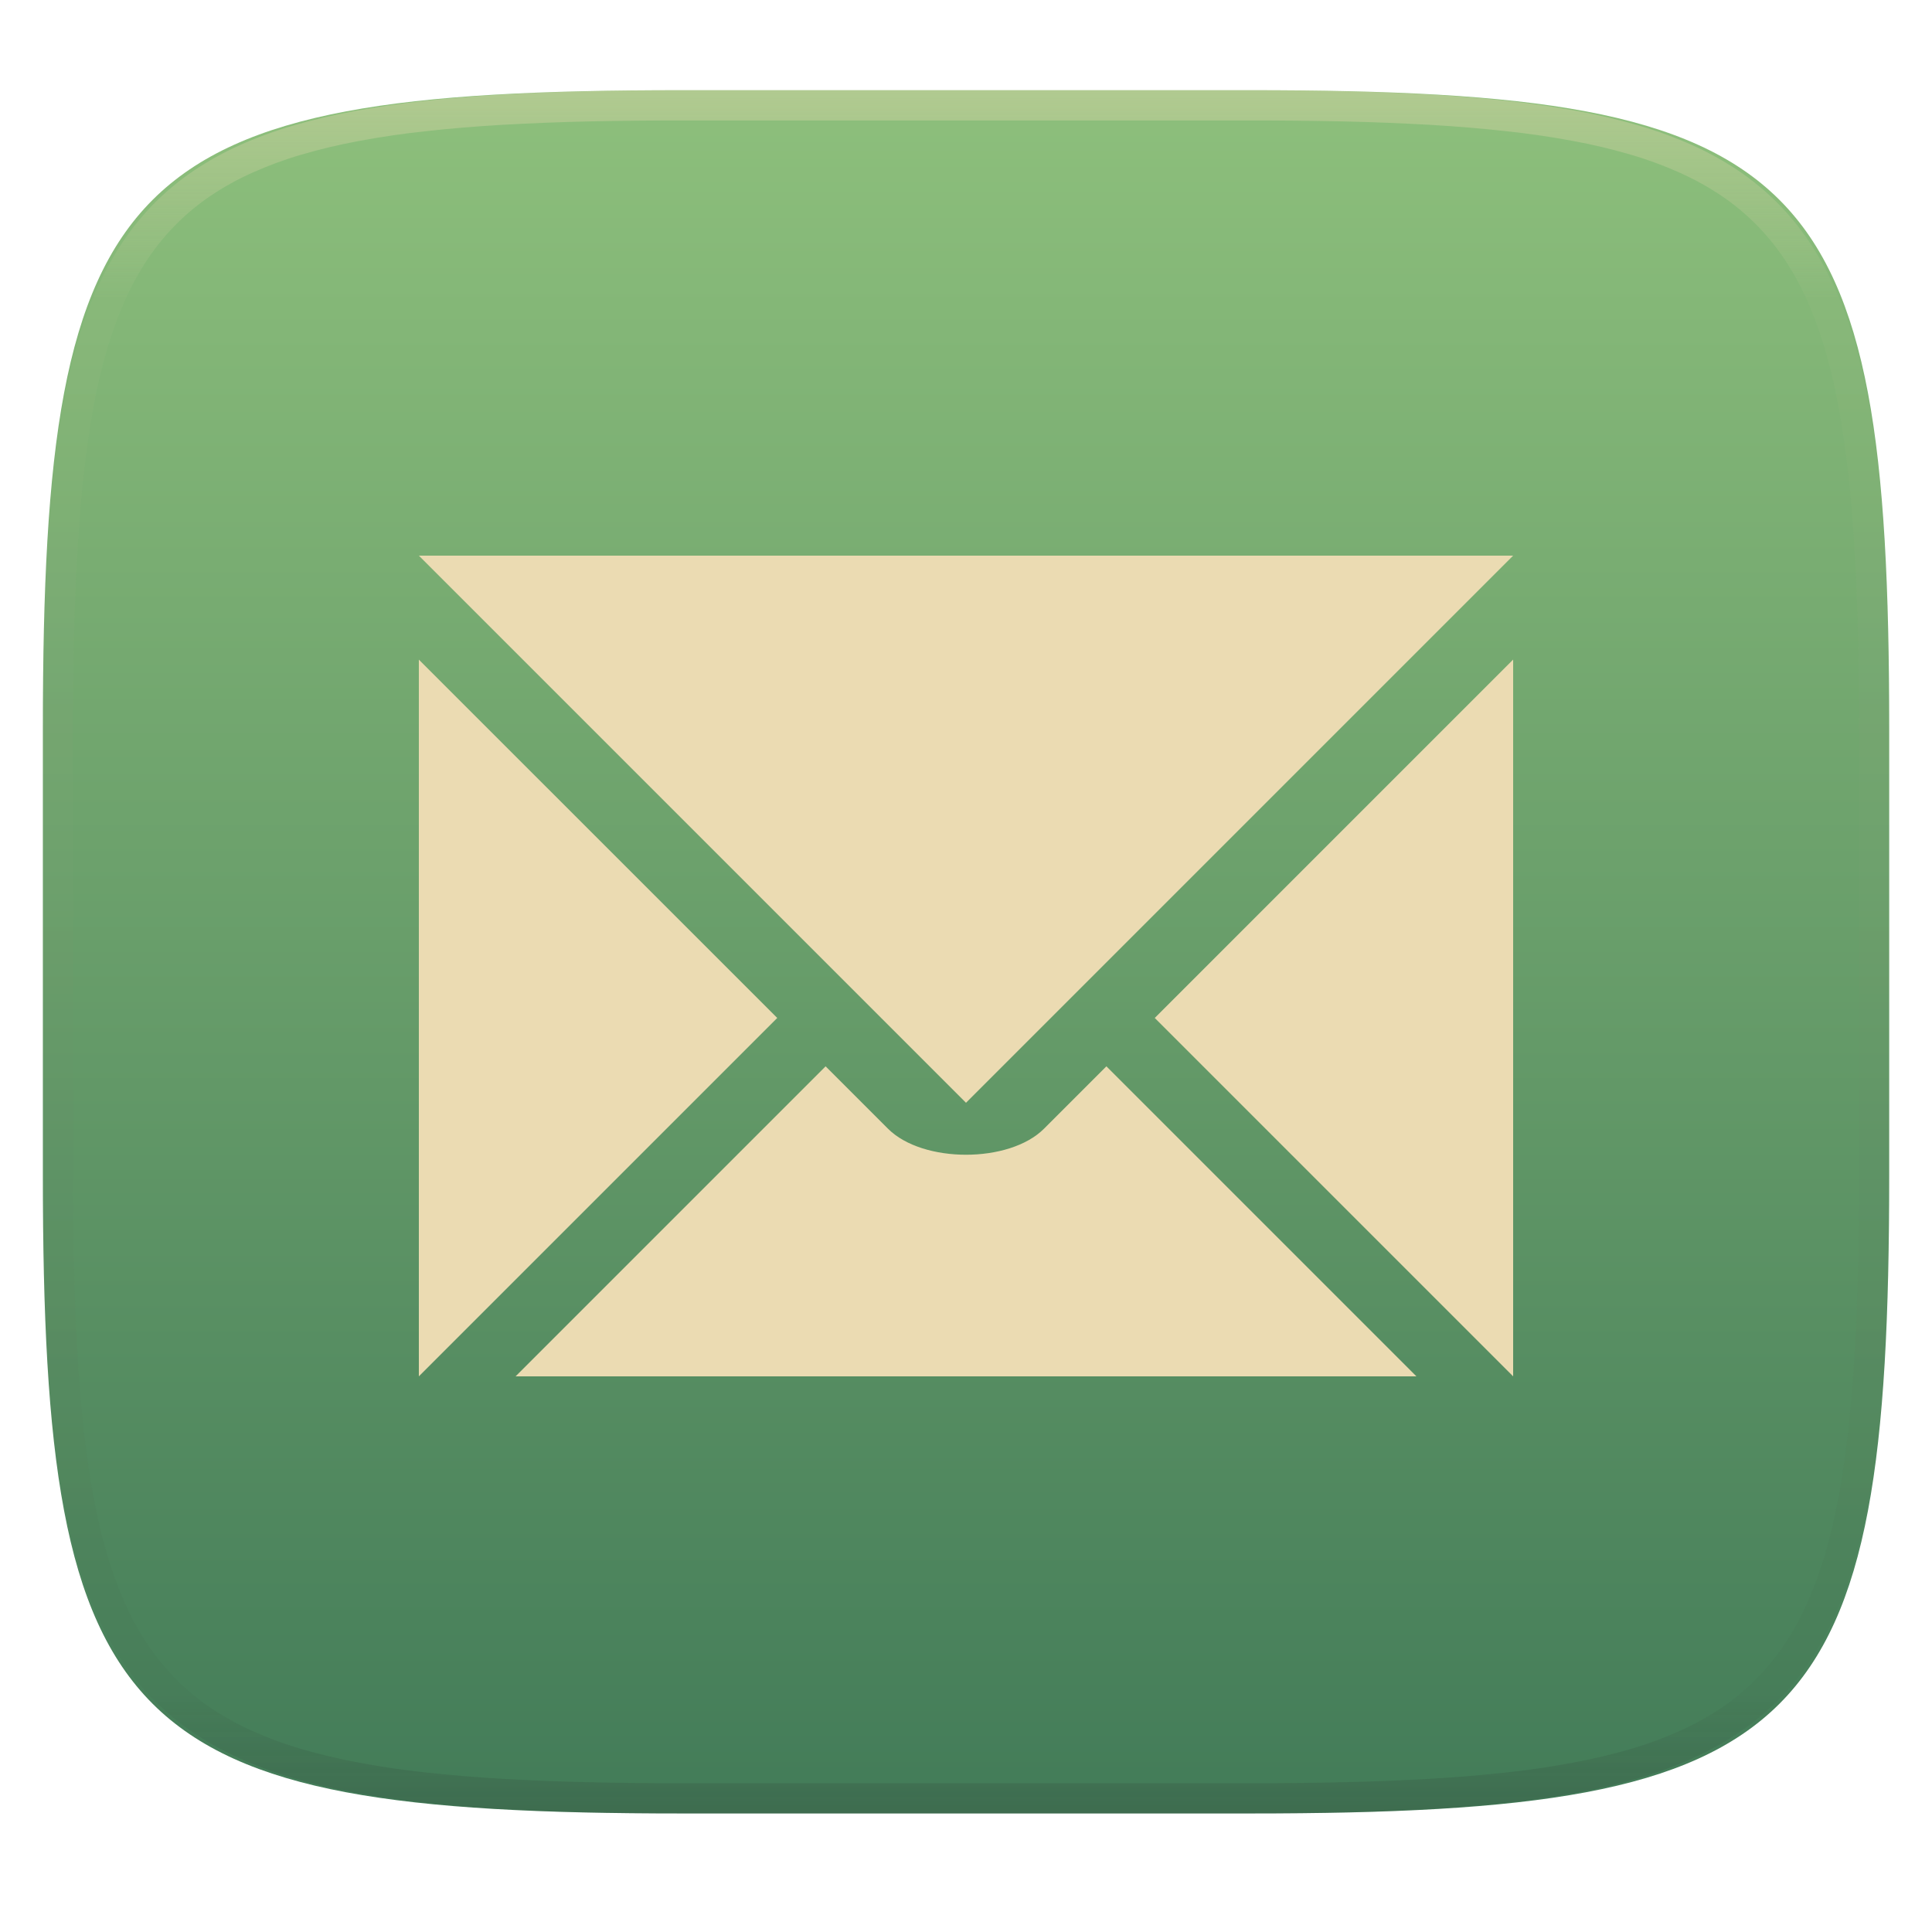
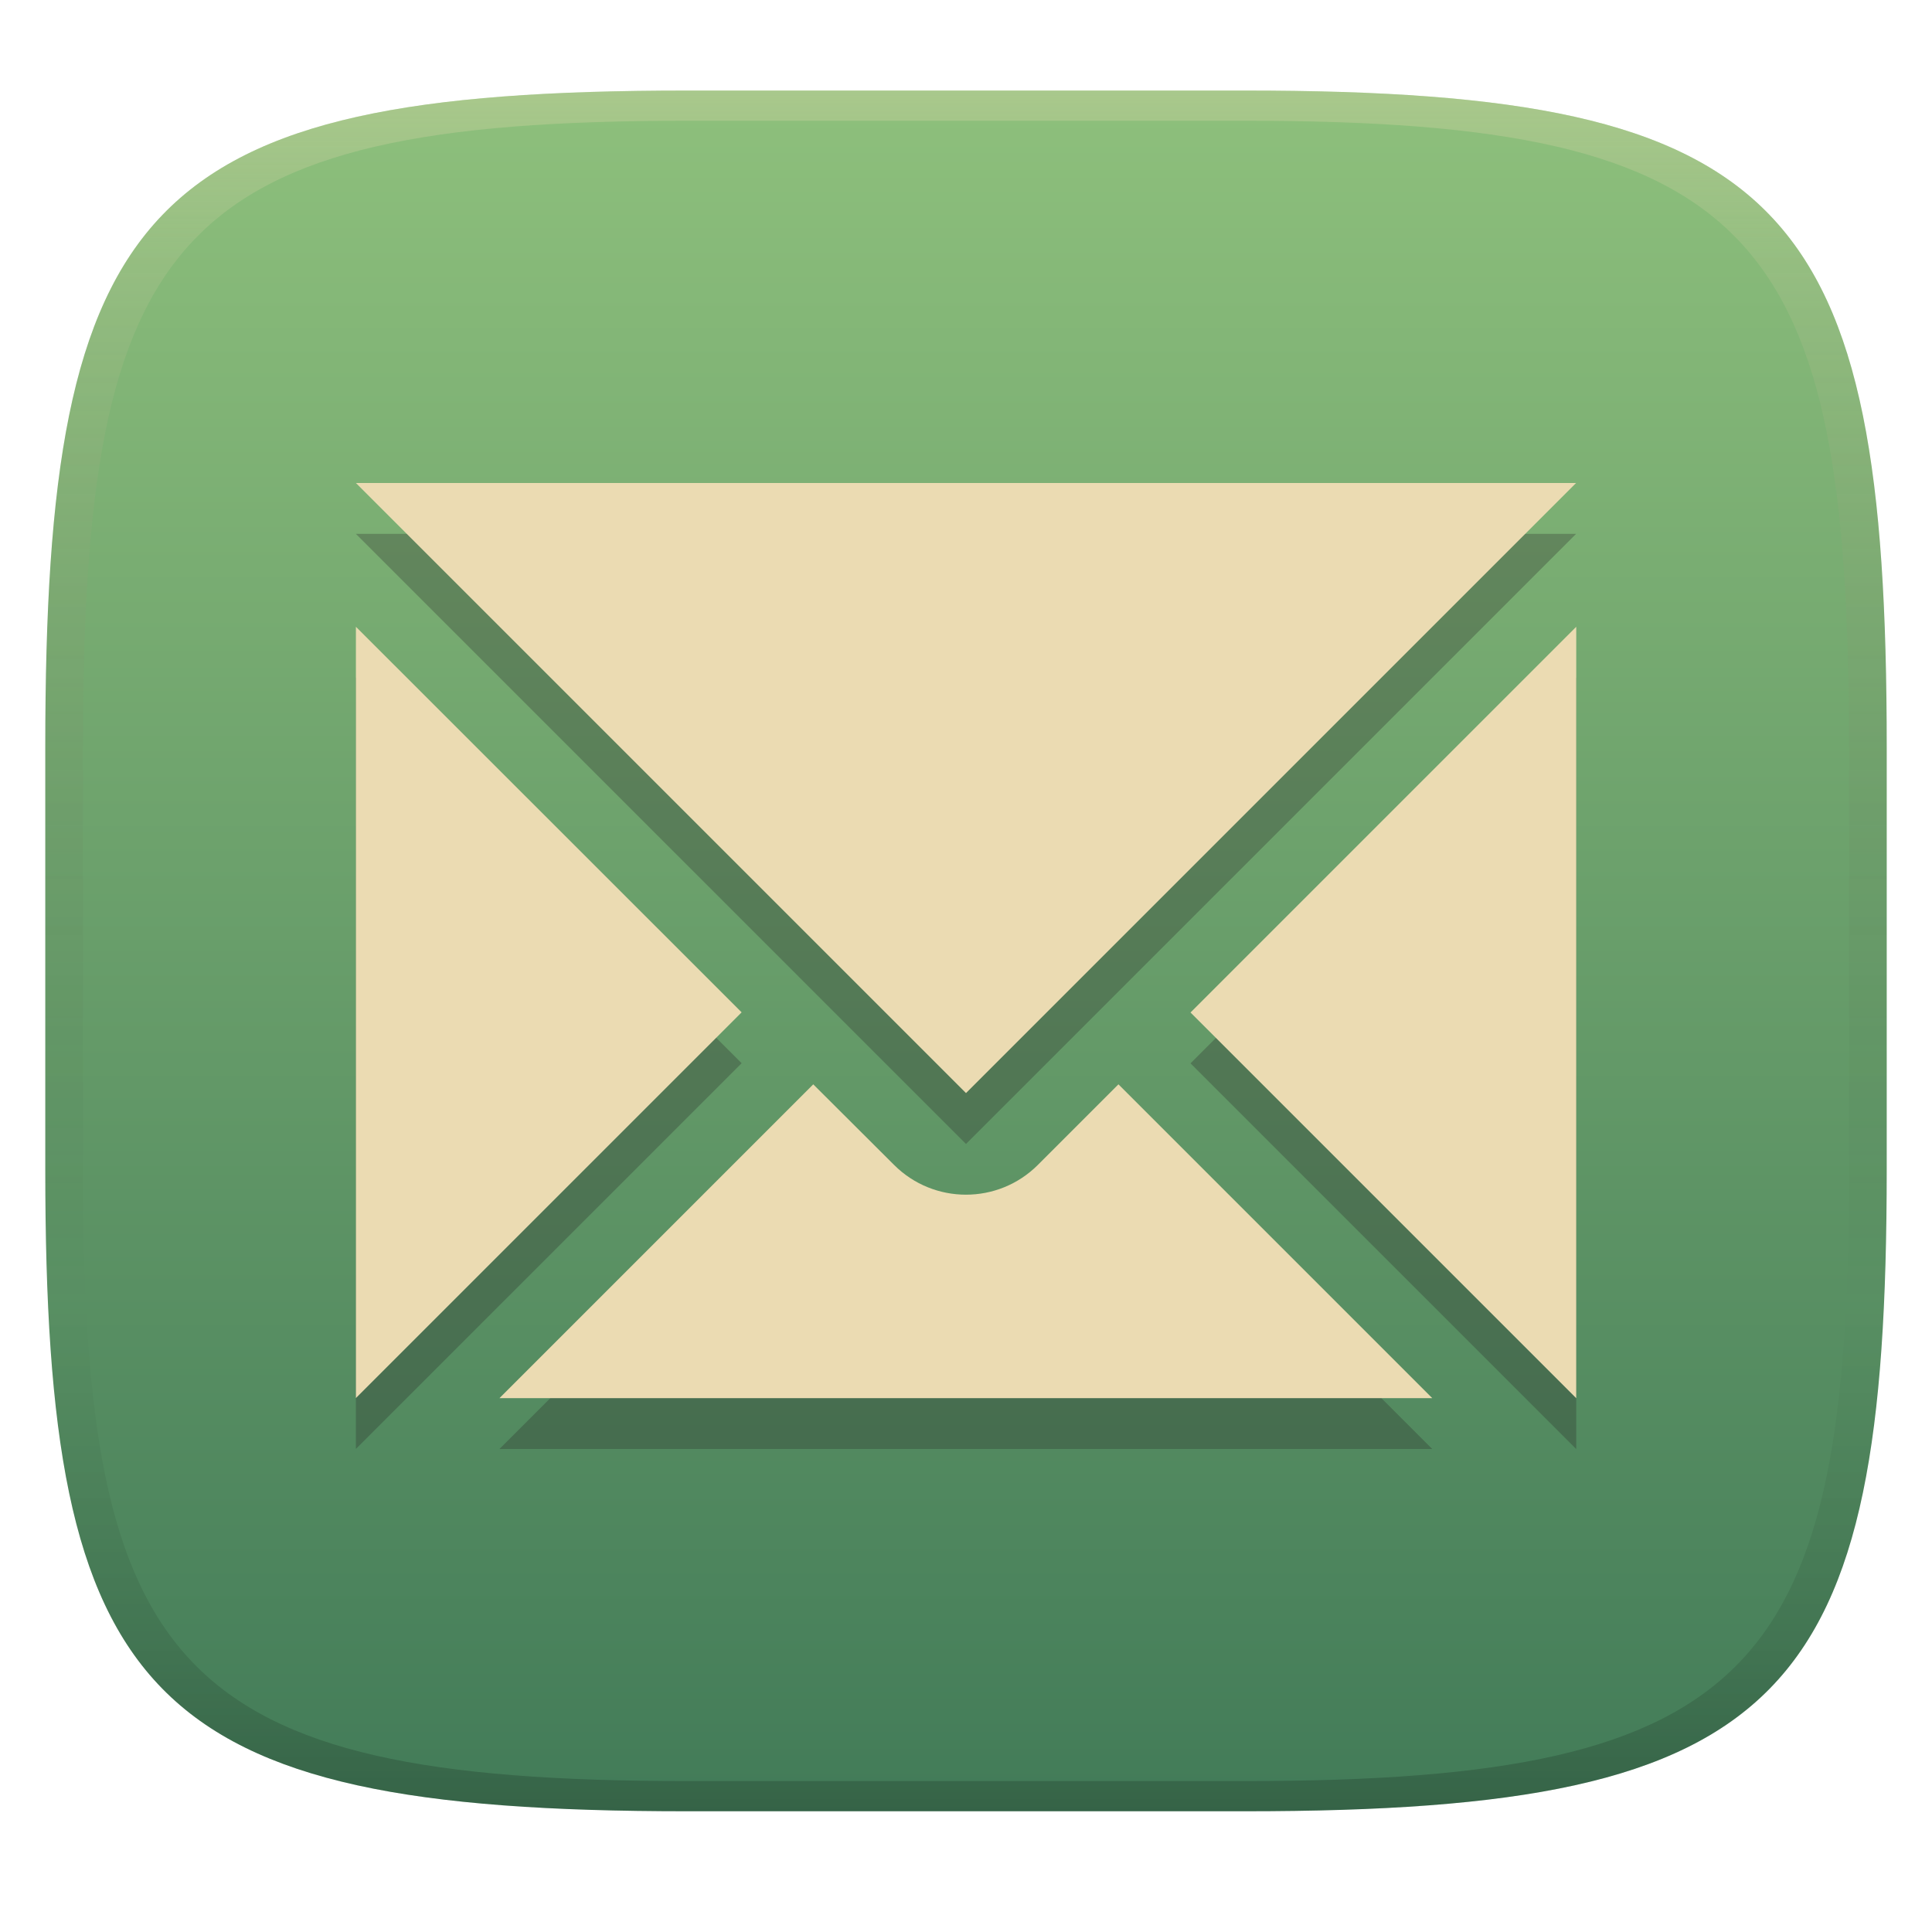
- <svg xmlns="http://www.w3.org/2000/svg" style="isolation:isolate" width="256" height="256" viewBox="0 0 256 256">
-   <g filter="url(#feztLOielino66EvlsQlDYY22goCllxk)">
-     <linearGradient id="_lgradient_69" x1="0" x2="0" y1="0" y2="1" gradientTransform="matrix(244.6483,0,0,228.3384,5.68,11.9516)" gradientUnits="userSpaceOnUse">
-       <stop offset="0%" style="stop-color:#8ec07c" />
-       <stop offset="100%" style="stop-color:#427b58" />
+ <svg xmlns="http://www.w3.org/2000/svg" width="256" height="256" version="1.1">
+   <defs>
+     <linearGradient id="linearGradient31" x1=".5" x2=".5" y2="1" gradientTransform="matrix(244,0,0,228,5.986,12)" gradientUnits="userSpaceOnUse">
+       <stop stop-color="#ebdbb2" stop-opacity=".3" offset="0" />
+       <stop stop-color="#ebdbb2" stop-opacity=".15" offset=".1" />
+       <stop stop-opacity="0" offset=".704" />
+       <stop stop-opacity=".1" offset=".897" />
+       <stop stop-opacity=".2" offset="1" />
    </linearGradient>
-     <path fill="url(#_lgradient_69)" d="M 165.689 11.952 C 239.745 11.952 250.328 22.509 250.328 96.495 L 250.328 155.746 C 250.328 229.733 239.745 240.29 165.689 240.29 L 90.319 240.29 C 16.264 240.29 5.68 229.733 5.68 155.746 L 5.68 96.495 C 5.68 22.509 16.264 11.952 90.319 11.952 L 165.689 11.952 Z" />
-   </g>
-   <g opacity=".4">
-     <linearGradient id="_lgradient_70" x1=".517" x2=".517" y1="0" y2="1" gradientTransform="matrix(244.65,0,0,228.34,5.68,11.95)" gradientUnits="userSpaceOnUse">
-       <stop offset="0%" style="stop-color:#ebdbb2" />
-       <stop offset="12.5%" stop-opacity=".098" style="stop-color:#ebdbb2" />
-       <stop offset="92.5%" stop-opacity=".098" style="stop-color:#282828" />
-       <stop offset="100%" stop-opacity=".498" style="stop-color:#282828" />
+     <linearGradient id="linearGradient6" x1="140" x2="140" y1="12" y2="240" gradientUnits="userSpaceOnUse">
+       <stop stop-color="#8ec07c" offset="0" />
+       <stop stop-color="#427b58" offset="1" />
    </linearGradient>
-     <path fill="url(#_lgradient_70)" fill-rule="evenodd" d="M 165.068 11.951 C 169.396 11.941 173.724 11.991 178.052 12.089 C 181.927 12.167 185.803 12.315 189.678 12.541 C 193.131 12.737 196.583 13.022 200.026 13.395 C 203.085 13.73 206.144 14.181 209.174 14.741 C 211.889 15.243 214.574 15.881 217.22 16.657 C 219.62 17.355 221.971 18.219 224.243 19.241 C 226.358 20.184 228.384 21.304 230.302 22.591 C 232.142 23.829 233.863 25.244 235.437 26.806 C 237.001 28.378 238.417 30.088 239.656 31.925 C 240.945 33.841 242.066 35.865 243.02 37.967 C 244.043 40.247 244.909 42.585 245.617 44.972 C 246.394 47.615 247.034 50.297 247.535 53.009 C 248.096 56.035 248.548 59.081 248.883 62.136 C 249.257 65.575 249.542 69.014 249.739 72.462 C 249.965 76.323 250.112 80.194 250.201 84.055 C 250.289 88.378 250.339 92.701 250.329 97.014 L 250.329 155.226 C 250.339 159.549 250.289 163.862 250.201 168.185 C 250.112 172.056 249.965 175.917 249.739 179.778 C 249.542 183.226 249.257 186.675 248.883 190.104 C 248.548 193.159 248.096 196.215 247.535 199.241 C 247.034 201.943 246.394 204.625 245.617 207.268 C 244.909 209.655 244.043 212.003 243.02 214.273 C 242.066 216.385 240.945 218.399 239.656 220.315 C 238.417 222.152 237.001 223.872 235.437 225.434 C 233.863 226.996 232.142 228.411 230.302 229.649 C 228.384 230.936 226.358 232.056 224.243 232.999 C 221.971 234.021 219.62 234.885 217.22 235.593 C 214.574 236.369 211.889 237.007 209.174 237.499 C 206.144 238.068 203.085 238.51 200.026 238.845 C 196.583 239.218 193.131 239.503 189.678 239.699 C 185.803 239.925 181.927 240.073 178.052 240.161 C 173.724 240.249 169.396 240.299 165.068 240.289 L 90.942 240.289 C 86.614 240.299 82.286 240.249 77.958 240.161 C 74.083 240.073 70.207 239.925 66.332 239.699 C 62.879 239.503 59.427 239.218 55.984 238.845 C 52.925 238.51 49.866 238.068 46.836 237.499 C 44.121 237.007 41.436 236.369 38.79 235.593 C 36.39 234.885 34.039 234.021 31.767 232.999 C 29.652 232.056 27.626 230.936 25.708 229.649 C 23.868 228.411 22.147 226.996 20.573 225.434 C 19.009 223.872 17.593 222.152 16.354 220.315 C 15.065 218.399 13.944 216.385 12.99 214.273 C 11.967 212.003 11.101 209.655 10.393 207.268 C 9.616 204.625 8.976 201.943 8.475 199.241 C 7.914 196.215 7.462 193.159 7.127 190.104 C 6.753 186.675 6.468 183.226 6.271 179.778 C 6.045 175.917 5.898 172.056 5.809 168.185 C 5.721 163.862 5.671 159.549 5.681 155.226 L 5.681 97.014 C 5.671 92.701 5.721 88.378 5.809 84.055 C 5.898 80.194 6.045 76.323 6.271 72.462 C 6.468 69.014 6.753 65.575 7.127 62.136 C 7.462 59.081 7.914 56.035 8.475 53.009 C 8.976 50.297 9.616 47.615 10.393 44.972 C 11.101 42.585 11.967 40.247 12.99 37.967 C 13.944 35.865 15.065 33.841 16.354 31.925 C 17.593 30.088 19.009 28.378 20.573 26.806 C 22.147 25.244 23.868 23.829 25.708 22.591 C 27.626 21.304 29.652 20.184 31.767 19.241 C 34.039 18.219 36.39 17.355 38.79 16.657 C 41.436 15.881 44.121 15.243 46.836 14.741 C 49.866 14.181 52.925 13.73 55.984 13.395 C 59.427 13.022 62.879 12.737 66.332 12.541 C 70.207 12.315 74.083 12.167 77.958 12.089 C 82.286 11.991 86.614 11.941 90.942 11.951 L 165.068 11.951 Z M 165.078 15.96 C 169.376 15.95 173.675 15.999 177.973 16.087 C 181.8 16.176 185.626 16.323 189.452 16.539 C 192.836 16.736 196.219 17.011 199.583 17.384 C 202.554 17.699 205.515 18.131 208.446 18.681 C 211.023 19.153 213.58 19.762 216.099 20.499 C 218.322 21.147 220.495 21.953 222.6 22.896 C 224.509 23.751 226.338 24.763 228.069 25.922 C 229.692 27.013 231.207 28.26 232.594 29.646 C 233.981 31.031 235.23 32.544 236.332 34.165 C 237.492 35.894 238.506 37.712 239.361 39.608 C 240.306 41.72 241.112 43.892 241.761 46.102 C 242.509 48.617 243.109 51.162 243.591 53.736 C 244.132 56.664 244.565 59.611 244.889 62.578 C 245.263 65.938 245.539 69.308 245.735 72.688 C 245.952 76.51 246.109 80.322 246.188 84.144 C 246.276 88.437 246.325 92.721 246.325 97.014 C 246.325 97.014 246.325 97.014 246.325 97.014 L 246.325 155.226 C 246.325 155.226 246.325 155.226 246.325 155.226 C 246.325 159.519 246.276 163.803 246.188 168.096 C 246.109 171.918 245.952 175.74 245.735 179.552 C 245.539 182.932 245.263 186.302 244.889 189.672 C 244.565 192.629 244.132 195.576 243.591 198.504 C 243.109 201.078 242.509 203.623 241.761 206.138 C 241.112 208.358 240.306 210.52 239.361 212.632 C 238.506 214.528 237.492 216.356 236.332 218.075 C 235.23 219.706 233.981 221.219 232.594 222.604 C 231.207 223.98 229.692 225.227 228.069 226.318 C 226.338 227.477 224.509 228.489 222.6 229.344 C 220.495 230.297 218.322 231.093 216.099 231.741 C 213.58 232.478 211.023 233.087 208.446 233.559 C 205.515 234.109 202.554 234.541 199.583 234.865 C 196.219 235.229 192.836 235.514 189.452 235.701 C 185.626 235.917 181.8 236.074 177.973 236.153 C 173.675 236.251 169.376 236.29 165.078 236.29 C 165.078 236.29 165.078 236.29 165.068 236.29 L 90.942 236.29 C 90.932 236.29 90.932 236.29 90.932 236.29 C 86.634 236.29 82.335 236.251 78.037 236.153 C 74.21 236.074 70.384 235.917 66.558 235.701 C 63.174 235.514 59.791 235.229 56.427 234.865 C 53.456 234.541 50.495 234.109 47.564 233.559 C 44.987 233.087 42.43 232.478 39.911 231.741 C 37.688 231.093 35.515 230.297 33.41 229.344 C 31.501 228.489 29.672 227.477 27.941 226.318 C 26.318 225.227 24.803 223.98 23.416 222.604 C 22.029 221.219 20.78 219.706 19.678 218.075 C 18.518 216.356 17.504 214.528 16.649 212.632 C 15.704 210.52 14.898 208.358 14.249 206.138 C 13.501 203.623 12.901 201.078 12.419 198.504 C 11.878 195.576 11.445 192.629 11.121 189.672 C 10.747 186.302 10.472 182.932 10.275 179.552 C 10.058 175.74 9.901 171.918 9.822 168.096 C 9.734 163.803 9.685 159.519 9.685 155.226 C 9.685 155.226 9.685 155.226 9.685 155.226 L 9.685 97.014 C 9.685 97.014 9.685 97.014 9.685 97.014 C 9.685 92.721 9.734 88.437 9.822 84.144 C 9.901 80.322 10.058 76.51 10.275 72.688 C 10.472 69.308 10.747 65.938 11.121 62.578 C 11.445 59.611 11.878 56.664 12.419 53.736 C 12.901 51.162 13.501 48.617 14.249 46.102 C 14.898 43.892 15.704 41.72 16.649 39.608 C 17.504 37.712 18.518 35.894 19.678 34.165 C 20.78 32.544 22.029 31.031 23.416 29.646 C 24.803 28.26 26.318 27.013 27.941 25.922 C 29.672 24.763 31.501 23.751 33.41 22.896 C 35.515 21.953 37.688 21.147 39.911 20.499 C 42.43 19.762 44.987 19.153 47.564 18.681 C 50.495 18.131 53.456 17.699 56.427 17.384 C 59.791 17.011 63.174 16.736 66.558 16.539 C 70.384 16.323 74.21 16.176 78.037 16.087 C 82.335 15.999 86.634 15.95 90.932 15.96 C 90.932 15.96 90.932 15.96 90.942 15.96 L 165.068 15.96 C 165.078 15.96 165.078 15.96 165.078 15.96 Z" />
-   </g>
-   <path fill="#ebdbb2" d="M 55.5 73.625 L 128 146.125 L 200.5 73.625 L 55.5 73.625 Z M 200.5 87.396 L 153.01 134.885 L 200.5 182.375 L 200.5 87.396 Z M 55.5 87.405 L 55.5 182.375 L 102.99 134.885 L 55.5 87.405 L 55.5 87.405 Z M 109.397 141.293 L 68.315 182.375 L 187.685 182.375 L 146.603 141.293 L 138.328 149.568 C 133.736 154.156 122.264 154.156 117.672 149.568 L 109.397 141.293 Z" />
+   </defs>
+   <path d="m165 12c72 0 85 15 85 87v56c0 70-13 85-85 85h-74c-72 0-85-15-85-85v-56c0-72 13-87 85-87z" fill="url(#linearGradient6)" style="isolation:isolate" />
+   <path d="m91 12c-72 0-85 15-85 87v56c0 70 13 85 85 85h74c72 0 85-15 85-85v-56c0-72-13-87-85-87zm0 4h74c68 0 80 15 80 83v56c0 66-12 81-80 81h-74c-68 0-80-15-80-81v-56c0-68 12-83 80-83z" fill="url(#linearGradient31)" style="isolation:isolate" />
+   <path d="m47.16 70.74 80.84 80.84 80.84-80.84zm0 19.05v102.2l51.11-51.11zm161.7 0-51.11 51.11 51.11 51.11zm-101.1 60.63-41.58 41.58h123.6l-41.58-41.58-10.68 10.68a13.48 13.48 0 0 1-19.05 0z" fill="#282828" opacity=".3" stroke-width="6.737" />
+   <path d="m47.16 64 80.84 80.84 80.84-80.84zm0 19.05v102.2l51.11-51.11zm161.7 0-51.11 51.11 51.11 51.11zm-101.1 60.63-41.58 41.58h123.6l-41.58-41.58-10.68 10.68a13.48 13.48 0 0 1-19.05 0z" fill="#ebdbb2" stroke-width="6.737" />
</svg>
